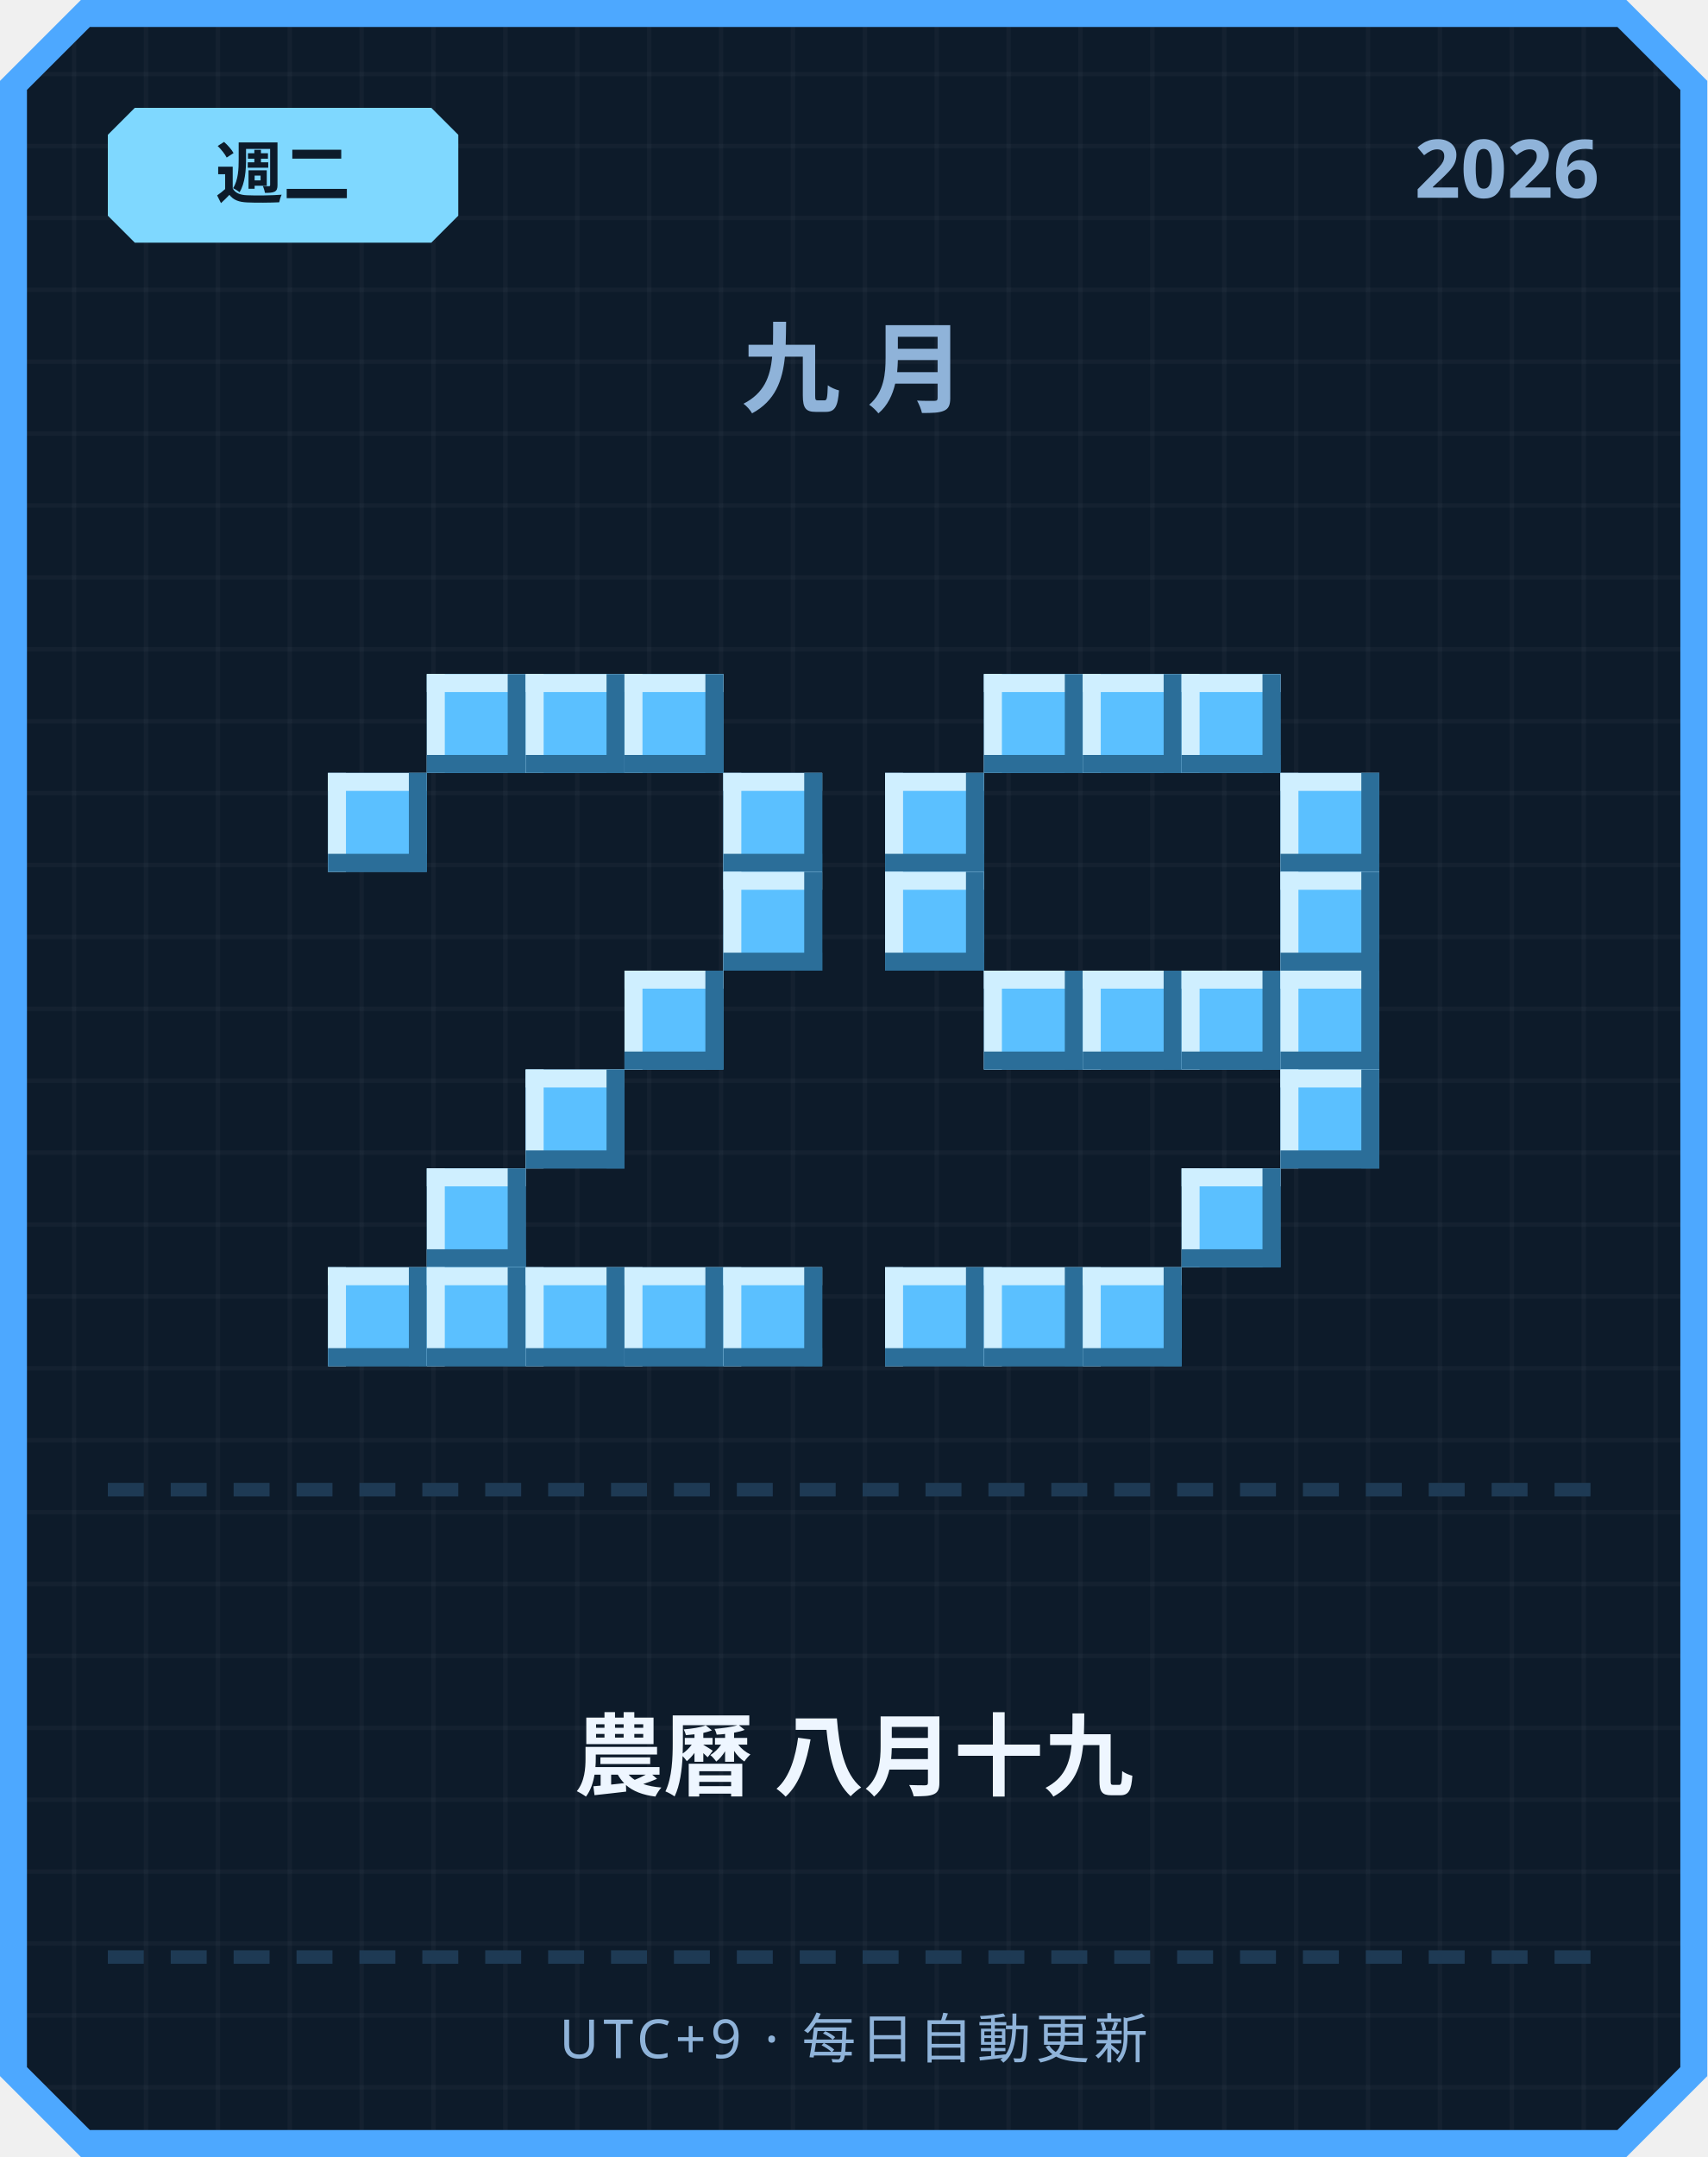
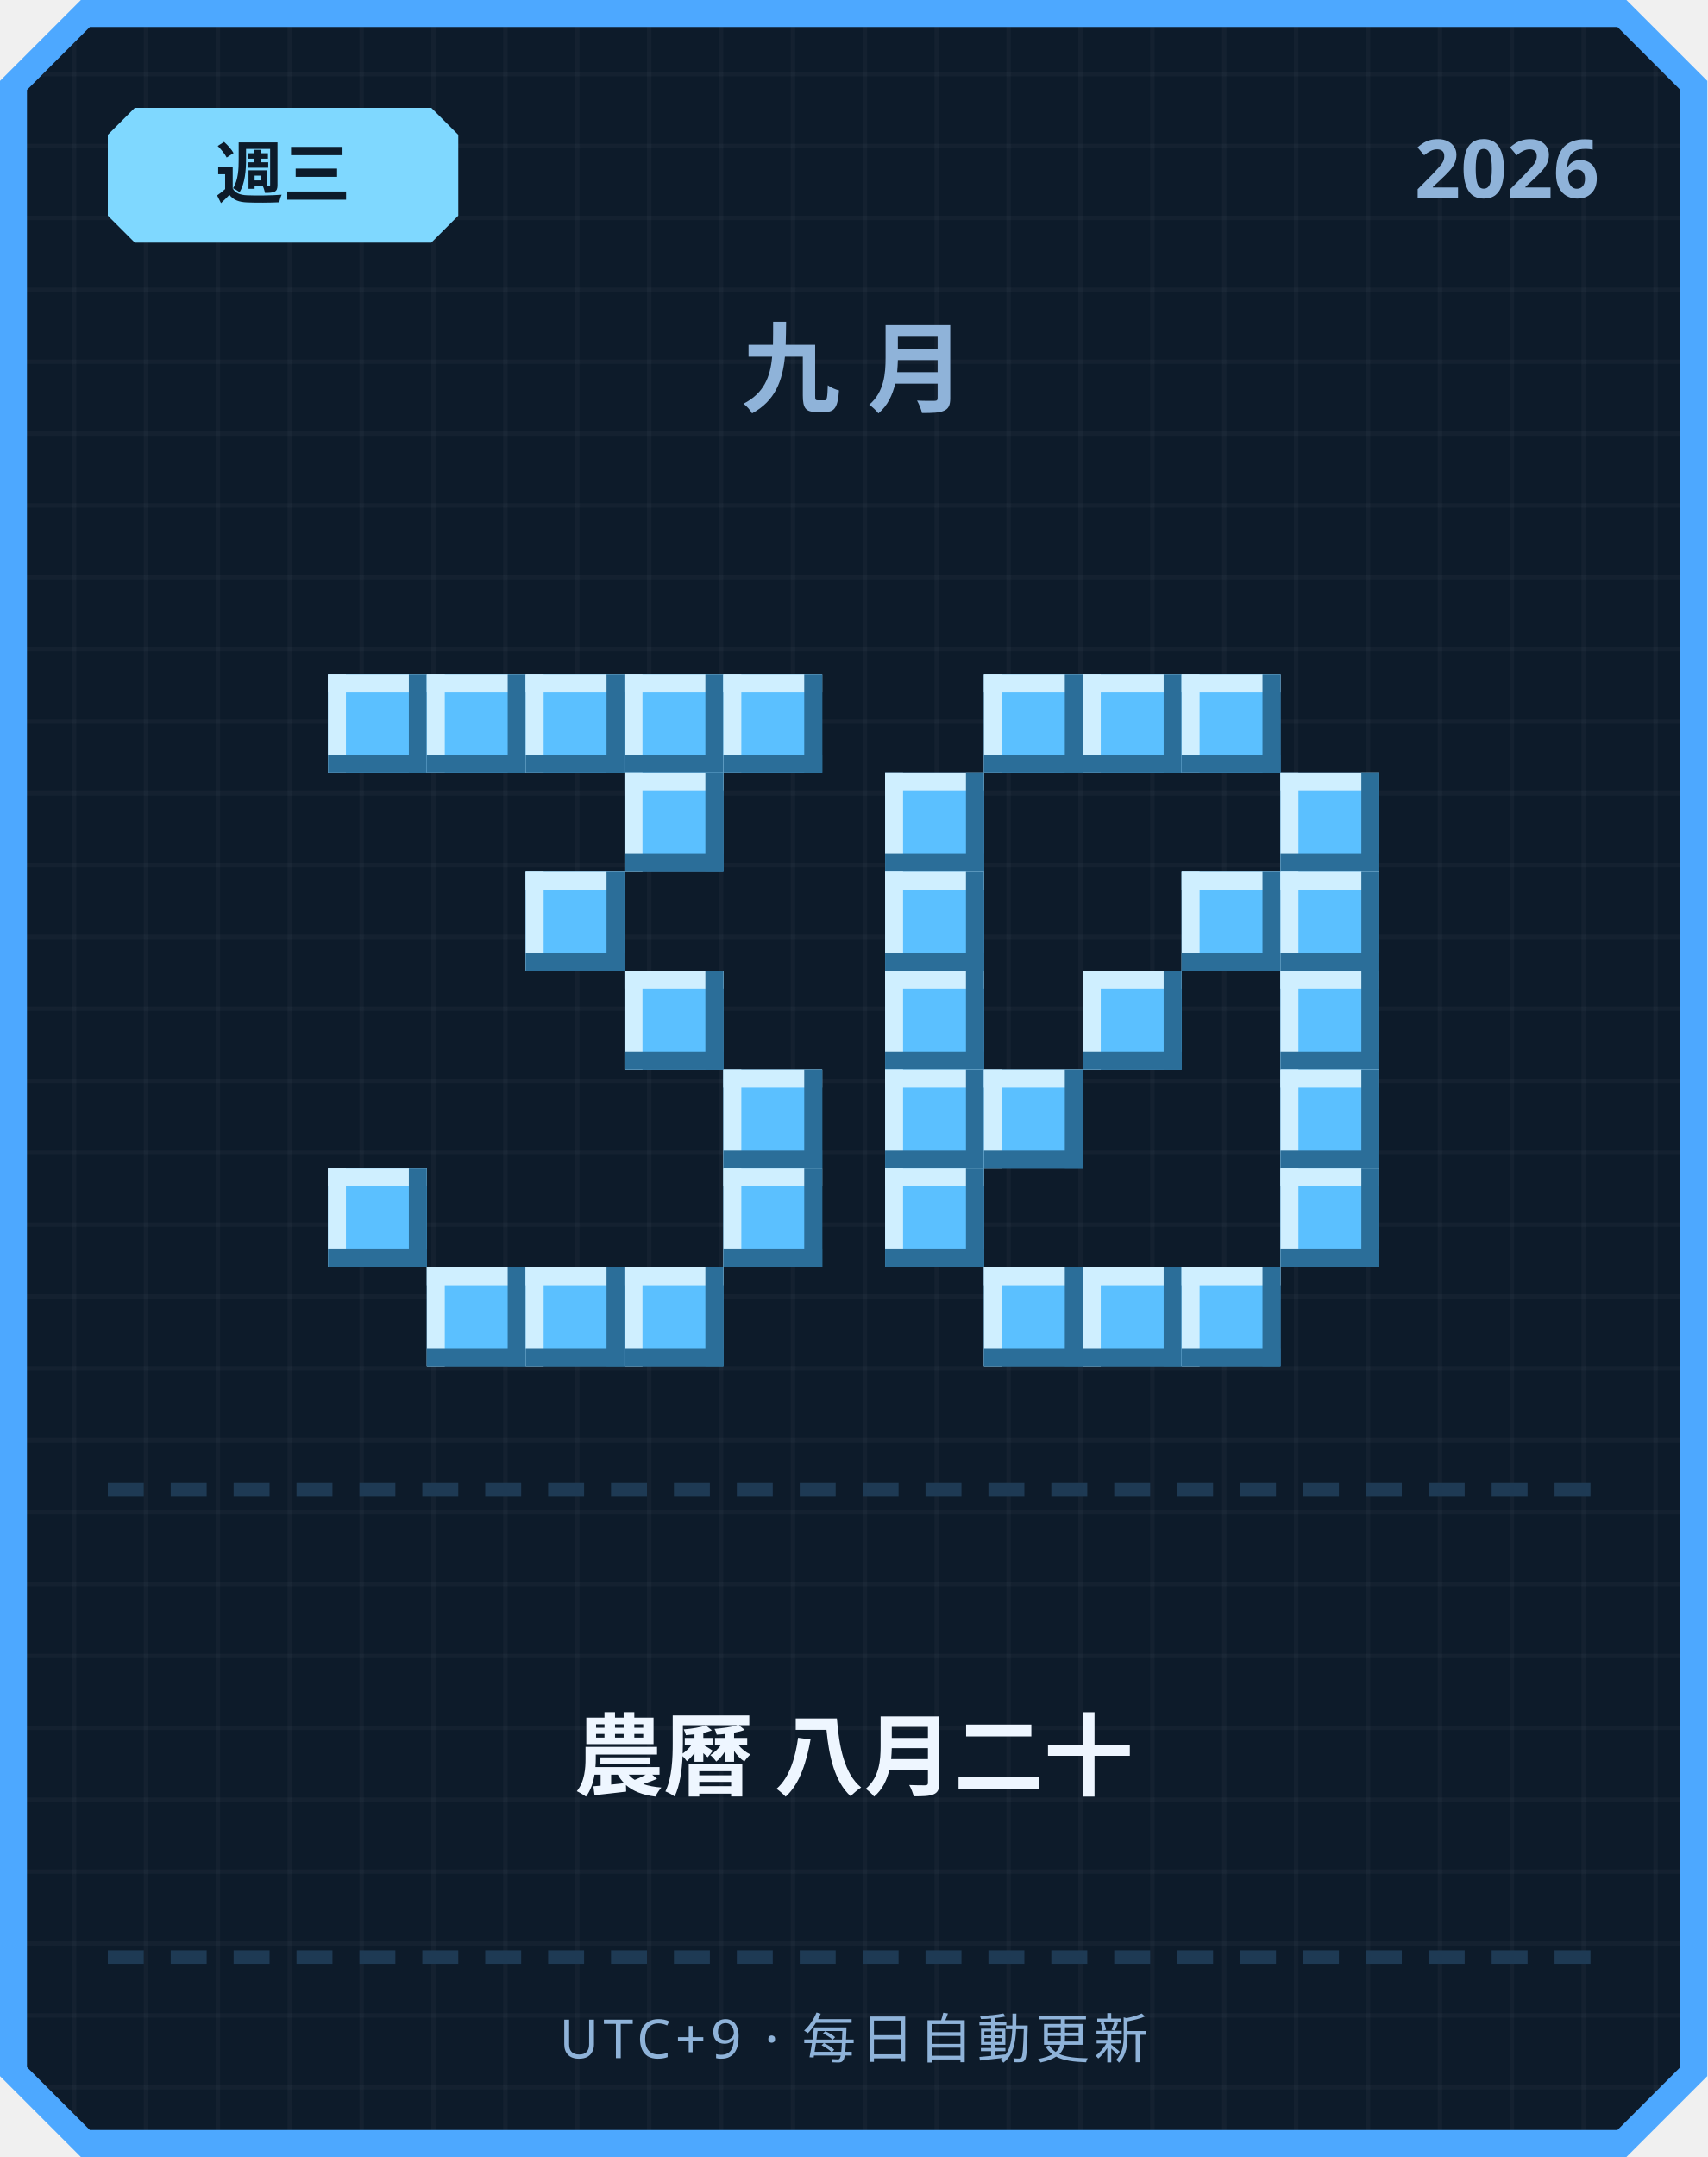
<svg xmlns="http://www.w3.org/2000/svg" width="380" height="480" viewBox="0 0 380 480">
  <defs>
    <pattern id="grid" width="16" height="16" patternUnits="userSpaceOnUse">
      <rect width="16" height="16" fill="#0d1b2a" />
      <rect width="1" height="16" fill="#ffffff" opacity="0.03" />
      <rect width="16" height="1" fill="#ffffff" opacity="0.03" />
    </pattern>
  </defs>
  <path d="M 18,0 L 362,0 L 380,18 L 380,462 L 362,480 L 18,480 L 0,462 L 0,18 Z" fill="#4da8ff" />
  <path d="M 20,6 L 360,6 L 374,20 L 374,460 L 360,474 L 20,474 L 6,460 L 6,20 Z" fill="url(#grid)" />
  <path d="M 30,24 L 96,24 L 102,30 L 102,48 L 96,54 L 30,54 L 24,48 L 24,30 Z" fill="#7fd8ff" />
-   <text x="63" y="44" text-anchor="middle" font-family="'Segoe UI', sans-serif" font-size="15" font-weight="700" fill="#0d1b2a">週二</text>
+   <text x="63" y="44" text-anchor="middle" font-family="'Segoe UI', sans-serif" font-size="15" font-weight="700" fill="#0d1b2a">週三</text>
  <text x="356" y="44" text-anchor="end" font-family="'Segoe UI', sans-serif" font-size="18" font-weight="700" fill="#8fb3d9">2026</text>
  <text x="190" y="90" text-anchor="middle" font-family="'Segoe UI', sans-serif" font-size="22" font-weight="700" letter-spacing="6" fill="#8fb3d9">九月</text>
+   <rect x="73" y="150" width="22" height="22" fill="#5bc0ff" />
+   <rect x="73" y="150" width="22" height="4" fill="#cfefff" />
+   <rect x="73" y="150" width="4" height="22" fill="#cfefff" />
+   <rect x="73" y="168" width="22" height="4" fill="#2b6e99" />
+   <rect x="91" y="150" width="4" height="22" fill="#2b6e99" />
  <rect x="95" y="150" width="22" height="22" fill="#5bc0ff" />
  <rect x="95" y="150" width="22" height="4" fill="#cfefff" />
  <rect x="95" y="150" width="4" height="22" fill="#cfefff" />
  <rect x="95" y="168" width="22" height="4" fill="#2b6e99" />
  <rect x="113" y="150" width="4" height="22" fill="#2b6e99" />
  <rect x="117" y="150" width="22" height="22" fill="#5bc0ff" />
  <rect x="117" y="150" width="22" height="4" fill="#cfefff" />
  <rect x="117" y="150" width="4" height="22" fill="#cfefff" />
  <rect x="117" y="168" width="22" height="4" fill="#2b6e99" />
  <rect x="135" y="150" width="4" height="22" fill="#2b6e99" />
  <rect x="139" y="150" width="22" height="22" fill="#5bc0ff" />
  <rect x="139" y="150" width="22" height="4" fill="#cfefff" />
  <rect x="139" y="150" width="4" height="22" fill="#cfefff" />
  <rect x="139" y="168" width="22" height="4" fill="#2b6e99" />
  <rect x="157" y="150" width="4" height="22" fill="#2b6e99" />
-   <rect x="73" y="172" width="22" height="22" fill="#5bc0ff" />
-   <rect x="73" y="172" width="22" height="4" fill="#cfefff" />
-   <rect x="73" y="172" width="4" height="22" fill="#cfefff" />
-   <rect x="73" y="190" width="22" height="4" fill="#2b6e99" />
-   <rect x="91" y="172" width="4" height="22" fill="#2b6e99" />
-   <rect x="161" y="172" width="22" height="22" fill="#5bc0ff" />
-   <rect x="161" y="172" width="22" height="4" fill="#cfefff" />
-   <rect x="161" y="172" width="4" height="22" fill="#cfefff" />
-   <rect x="161" y="190" width="22" height="4" fill="#2b6e99" />
-   <rect x="179" y="172" width="4" height="22" fill="#2b6e99" />
-   <rect x="161" y="194" width="22" height="22" fill="#5bc0ff" />
-   <rect x="161" y="194" width="22" height="4" fill="#cfefff" />
-   <rect x="161" y="194" width="4" height="22" fill="#cfefff" />
-   <rect x="161" y="212" width="22" height="4" fill="#2b6e99" />
-   <rect x="179" y="194" width="4" height="22" fill="#2b6e99" />
+   <rect x="161" y="150" width="22" height="22" fill="#5bc0ff" />
+   <rect x="161" y="150" width="22" height="4" fill="#cfefff" />
+   <rect x="161" y="150" width="4" height="22" fill="#cfefff" />
+   <rect x="161" y="168" width="22" height="4" fill="#2b6e99" />
+   <rect x="179" y="150" width="4" height="22" fill="#2b6e99" />
+   <rect x="139" y="172" width="22" height="22" fill="#5bc0ff" />
+   <rect x="139" y="172" width="22" height="4" fill="#cfefff" />
+   <rect x="139" y="172" width="4" height="22" fill="#cfefff" />
+   <rect x="139" y="190" width="22" height="4" fill="#2b6e99" />
+   <rect x="157" y="172" width="4" height="22" fill="#2b6e99" />
+   <rect x="117" y="194" width="22" height="22" fill="#5bc0ff" />
+   <rect x="117" y="194" width="22" height="4" fill="#cfefff" />
+   <rect x="117" y="194" width="4" height="22" fill="#cfefff" />
+   <rect x="117" y="212" width="22" height="4" fill="#2b6e99" />
+   <rect x="135" y="194" width="4" height="22" fill="#2b6e99" />
  <rect x="139" y="216" width="22" height="22" fill="#5bc0ff" />
  <rect x="139" y="216" width="22" height="4" fill="#cfefff" />
  <rect x="139" y="216" width="4" height="22" fill="#cfefff" />
  <rect x="139" y="234" width="22" height="4" fill="#2b6e99" />
  <rect x="157" y="216" width="4" height="22" fill="#2b6e99" />
-   <rect x="117" y="238" width="22" height="22" fill="#5bc0ff" />
-   <rect x="117" y="238" width="22" height="4" fill="#cfefff" />
-   <rect x="117" y="238" width="4" height="22" fill="#cfefff" />
-   <rect x="117" y="256" width="22" height="4" fill="#2b6e99" />
-   <rect x="135" y="238" width="4" height="22" fill="#2b6e99" />
-   <rect x="95" y="260" width="22" height="22" fill="#5bc0ff" />
-   <rect x="95" y="260" width="22" height="4" fill="#cfefff" />
-   <rect x="95" y="260" width="4" height="22" fill="#cfefff" />
-   <rect x="95" y="278" width="22" height="4" fill="#2b6e99" />
-   <rect x="113" y="260" width="4" height="22" fill="#2b6e99" />
-   <rect x="73" y="282" width="22" height="22" fill="#5bc0ff" />
-   <rect x="73" y="282" width="22" height="4" fill="#cfefff" />
-   <rect x="73" y="282" width="4" height="22" fill="#cfefff" />
-   <rect x="73" y="300" width="22" height="4" fill="#2b6e99" />
-   <rect x="91" y="282" width="4" height="22" fill="#2b6e99" />
+   <rect x="161" y="238" width="22" height="22" fill="#5bc0ff" />
+   <rect x="161" y="238" width="22" height="4" fill="#cfefff" />
+   <rect x="161" y="238" width="4" height="22" fill="#cfefff" />
+   <rect x="161" y="256" width="22" height="4" fill="#2b6e99" />
+   <rect x="179" y="238" width="4" height="22" fill="#2b6e99" />
+   <rect x="73" y="260" width="22" height="22" fill="#5bc0ff" />
+   <rect x="73" y="260" width="22" height="4" fill="#cfefff" />
+   <rect x="73" y="260" width="4" height="22" fill="#cfefff" />
+   <rect x="73" y="278" width="22" height="4" fill="#2b6e99" />
+   <rect x="91" y="260" width="4" height="22" fill="#2b6e99" />
+   <rect x="161" y="260" width="22" height="22" fill="#5bc0ff" />
+   <rect x="161" y="260" width="22" height="4" fill="#cfefff" />
+   <rect x="161" y="260" width="4" height="22" fill="#cfefff" />
+   <rect x="161" y="278" width="22" height="4" fill="#2b6e99" />
+   <rect x="179" y="260" width="4" height="22" fill="#2b6e99" />
  <rect x="95" y="282" width="22" height="22" fill="#5bc0ff" />
  <rect x="95" y="282" width="22" height="4" fill="#cfefff" />
  <rect x="95" y="282" width="4" height="22" fill="#cfefff" />
  <rect x="95" y="300" width="22" height="4" fill="#2b6e99" />
  <rect x="113" y="282" width="4" height="22" fill="#2b6e99" />
  <rect x="117" y="282" width="22" height="22" fill="#5bc0ff" />
  <rect x="117" y="282" width="22" height="4" fill="#cfefff" />
  <rect x="117" y="282" width="4" height="22" fill="#cfefff" />
  <rect x="117" y="300" width="22" height="4" fill="#2b6e99" />
  <rect x="135" y="282" width="4" height="22" fill="#2b6e99" />
  <rect x="139" y="282" width="22" height="22" fill="#5bc0ff" />
  <rect x="139" y="282" width="22" height="4" fill="#cfefff" />
  <rect x="139" y="282" width="4" height="22" fill="#cfefff" />
  <rect x="139" y="300" width="22" height="4" fill="#2b6e99" />
  <rect x="157" y="282" width="4" height="22" fill="#2b6e99" />
-   <rect x="161" y="282" width="22" height="22" fill="#5bc0ff" />
-   <rect x="161" y="282" width="22" height="4" fill="#cfefff" />
-   <rect x="161" y="282" width="4" height="22" fill="#cfefff" />
-   <rect x="161" y="300" width="22" height="4" fill="#2b6e99" />
-   <rect x="179" y="282" width="4" height="22" fill="#2b6e99" />
  <rect x="219" y="150" width="22" height="22" fill="#5bc0ff" />
  <rect x="219" y="150" width="22" height="4" fill="#cfefff" />
  <rect x="219" y="150" width="4" height="22" fill="#cfefff" />
  <rect x="219" y="168" width="22" height="4" fill="#2b6e99" />
  <rect x="237" y="150" width="4" height="22" fill="#2b6e99" />
  <rect x="241" y="150" width="22" height="22" fill="#5bc0ff" />
  <rect x="241" y="150" width="22" height="4" fill="#cfefff" />
  <rect x="241" y="150" width="4" height="22" fill="#cfefff" />
  <rect x="241" y="168" width="22" height="4" fill="#2b6e99" />
  <rect x="259" y="150" width="4" height="22" fill="#2b6e99" />
  <rect x="263" y="150" width="22" height="22" fill="#5bc0ff" />
  <rect x="263" y="150" width="22" height="4" fill="#cfefff" />
  <rect x="263" y="150" width="4" height="22" fill="#cfefff" />
  <rect x="263" y="168" width="22" height="4" fill="#2b6e99" />
  <rect x="281" y="150" width="4" height="22" fill="#2b6e99" />
  <rect x="197" y="172" width="22" height="22" fill="#5bc0ff" />
  <rect x="197" y="172" width="22" height="4" fill="#cfefff" />
  <rect x="197" y="172" width="4" height="22" fill="#cfefff" />
  <rect x="197" y="190" width="22" height="4" fill="#2b6e99" />
  <rect x="215" y="172" width="4" height="22" fill="#2b6e99" />
  <rect x="285" y="172" width="22" height="22" fill="#5bc0ff" />
  <rect x="285" y="172" width="22" height="4" fill="#cfefff" />
  <rect x="285" y="172" width="4" height="22" fill="#cfefff" />
  <rect x="285" y="190" width="22" height="4" fill="#2b6e99" />
  <rect x="303" y="172" width="4" height="22" fill="#2b6e99" />
  <rect x="197" y="194" width="22" height="22" fill="#5bc0ff" />
  <rect x="197" y="194" width="22" height="4" fill="#cfefff" />
  <rect x="197" y="194" width="4" height="22" fill="#cfefff" />
  <rect x="197" y="212" width="22" height="4" fill="#2b6e99" />
  <rect x="215" y="194" width="4" height="22" fill="#2b6e99" />
+   <rect x="263" y="194" width="22" height="22" fill="#5bc0ff" />
+   <rect x="263" y="194" width="22" height="4" fill="#cfefff" />
+   <rect x="263" y="194" width="4" height="22" fill="#cfefff" />
+   <rect x="263" y="212" width="22" height="4" fill="#2b6e99" />
+   <rect x="281" y="194" width="4" height="22" fill="#2b6e99" />
  <rect x="285" y="194" width="22" height="22" fill="#5bc0ff" />
  <rect x="285" y="194" width="22" height="4" fill="#cfefff" />
  <rect x="285" y="194" width="4" height="22" fill="#cfefff" />
  <rect x="285" y="212" width="22" height="4" fill="#2b6e99" />
  <rect x="303" y="194" width="4" height="22" fill="#2b6e99" />
-   <rect x="219" y="216" width="22" height="22" fill="#5bc0ff" />
-   <rect x="219" y="216" width="22" height="4" fill="#cfefff" />
-   <rect x="219" y="216" width="4" height="22" fill="#cfefff" />
-   <rect x="219" y="234" width="22" height="4" fill="#2b6e99" />
-   <rect x="237" y="216" width="4" height="22" fill="#2b6e99" />
+   <rect x="197" y="216" width="22" height="22" fill="#5bc0ff" />
+   <rect x="197" y="216" width="22" height="4" fill="#cfefff" />
+   <rect x="197" y="216" width="4" height="22" fill="#cfefff" />
+   <rect x="197" y="234" width="22" height="4" fill="#2b6e99" />
+   <rect x="215" y="216" width="4" height="22" fill="#2b6e99" />
  <rect x="241" y="216" width="22" height="22" fill="#5bc0ff" />
  <rect x="241" y="216" width="22" height="4" fill="#cfefff" />
  <rect x="241" y="216" width="4" height="22" fill="#cfefff" />
  <rect x="241" y="234" width="22" height="4" fill="#2b6e99" />
  <rect x="259" y="216" width="4" height="22" fill="#2b6e99" />
-   <rect x="263" y="216" width="22" height="22" fill="#5bc0ff" />
-   <rect x="263" y="216" width="22" height="4" fill="#cfefff" />
-   <rect x="263" y="216" width="4" height="22" fill="#cfefff" />
-   <rect x="263" y="234" width="22" height="4" fill="#2b6e99" />
-   <rect x="281" y="216" width="4" height="22" fill="#2b6e99" />
  <rect x="285" y="216" width="22" height="22" fill="#5bc0ff" />
  <rect x="285" y="216" width="22" height="4" fill="#cfefff" />
  <rect x="285" y="216" width="4" height="22" fill="#cfefff" />
  <rect x="285" y="234" width="22" height="4" fill="#2b6e99" />
  <rect x="303" y="216" width="4" height="22" fill="#2b6e99" />
+   <rect x="197" y="238" width="22" height="22" fill="#5bc0ff" />
+   <rect x="197" y="238" width="22" height="4" fill="#cfefff" />
+   <rect x="197" y="238" width="4" height="22" fill="#cfefff" />
+   <rect x="197" y="256" width="22" height="4" fill="#2b6e99" />
+   <rect x="215" y="238" width="4" height="22" fill="#2b6e99" />
+   <rect x="219" y="238" width="22" height="22" fill="#5bc0ff" />
+   <rect x="219" y="238" width="22" height="4" fill="#cfefff" />
+   <rect x="219" y="238" width="4" height="22" fill="#cfefff" />
+   <rect x="219" y="256" width="22" height="4" fill="#2b6e99" />
+   <rect x="237" y="238" width="4" height="22" fill="#2b6e99" />
  <rect x="285" y="238" width="22" height="22" fill="#5bc0ff" />
  <rect x="285" y="238" width="22" height="4" fill="#cfefff" />
  <rect x="285" y="238" width="4" height="22" fill="#cfefff" />
  <rect x="285" y="256" width="22" height="4" fill="#2b6e99" />
  <rect x="303" y="238" width="4" height="22" fill="#2b6e99" />
-   <rect x="263" y="260" width="22" height="22" fill="#5bc0ff" />
-   <rect x="263" y="260" width="22" height="4" fill="#cfefff" />
-   <rect x="263" y="260" width="4" height="22" fill="#cfefff" />
-   <rect x="263" y="278" width="22" height="4" fill="#2b6e99" />
-   <rect x="281" y="260" width="4" height="22" fill="#2b6e99" />
-   <rect x="197" y="282" width="22" height="22" fill="#5bc0ff" />
-   <rect x="197" y="282" width="22" height="4" fill="#cfefff" />
-   <rect x="197" y="282" width="4" height="22" fill="#cfefff" />
-   <rect x="197" y="300" width="22" height="4" fill="#2b6e99" />
-   <rect x="215" y="282" width="4" height="22" fill="#2b6e99" />
+   <rect x="197" y="260" width="22" height="22" fill="#5bc0ff" />
+   <rect x="197" y="260" width="22" height="4" fill="#cfefff" />
+   <rect x="197" y="260" width="4" height="22" fill="#cfefff" />
+   <rect x="197" y="278" width="22" height="4" fill="#2b6e99" />
+   <rect x="215" y="260" width="4" height="22" fill="#2b6e99" />
+   <rect x="285" y="260" width="22" height="22" fill="#5bc0ff" />
+   <rect x="285" y="260" width="22" height="4" fill="#cfefff" />
+   <rect x="285" y="260" width="4" height="22" fill="#cfefff" />
+   <rect x="285" y="278" width="22" height="4" fill="#2b6e99" />
+   <rect x="303" y="260" width="4" height="22" fill="#2b6e99" />
  <rect x="219" y="282" width="22" height="22" fill="#5bc0ff" />
  <rect x="219" y="282" width="22" height="4" fill="#cfefff" />
  <rect x="219" y="282" width="4" height="22" fill="#cfefff" />
  <rect x="219" y="300" width="22" height="4" fill="#2b6e99" />
  <rect x="237" y="282" width="4" height="22" fill="#2b6e99" />
  <rect x="241" y="282" width="22" height="22" fill="#5bc0ff" />
  <rect x="241" y="282" width="22" height="4" fill="#cfefff" />
  <rect x="241" y="282" width="4" height="22" fill="#cfefff" />
  <rect x="241" y="300" width="22" height="4" fill="#2b6e99" />
  <rect x="259" y="282" width="4" height="22" fill="#2b6e99" />
+   <rect x="263" y="282" width="22" height="22" fill="#5bc0ff" />
+   <rect x="263" y="282" width="22" height="4" fill="#cfefff" />
+   <rect x="263" y="282" width="4" height="22" fill="#cfefff" />
+   <rect x="263" y="300" width="22" height="4" fill="#2b6e99" />
+   <rect x="281" y="282" width="4" height="22" fill="#2b6e99" />
  <rect x="24" y="330" width="8" height="3" fill="#1e3a54" />
  <rect x="38" y="330" width="8" height="3" fill="#1e3a54" />
  <rect x="52" y="330" width="8" height="3" fill="#1e3a54" />
  <rect x="66" y="330" width="8" height="3" fill="#1e3a54" />
  <rect x="80" y="330" width="8" height="3" fill="#1e3a54" />
  <rect x="94" y="330" width="8" height="3" fill="#1e3a54" />
  <rect x="108" y="330" width="8" height="3" fill="#1e3a54" />
  <rect x="122" y="330" width="8" height="3" fill="#1e3a54" />
  <rect x="136" y="330" width="8" height="3" fill="#1e3a54" />
  <rect x="150" y="330" width="8" height="3" fill="#1e3a54" />
  <rect x="164" y="330" width="8" height="3" fill="#1e3a54" />
  <rect x="178" y="330" width="8" height="3" fill="#1e3a54" />
  <rect x="192" y="330" width="8" height="3" fill="#1e3a54" />
  <rect x="206" y="330" width="8" height="3" fill="#1e3a54" />
  <rect x="220" y="330" width="8" height="3" fill="#1e3a54" />
  <rect x="234" y="330" width="8" height="3" fill="#1e3a54" />
  <rect x="248" y="330" width="8" height="3" fill="#1e3a54" />
  <rect x="262" y="330" width="8" height="3" fill="#1e3a54" />
  <rect x="276" y="330" width="8" height="3" fill="#1e3a54" />
  <rect x="290" y="330" width="8" height="3" fill="#1e3a54" />
  <rect x="304" y="330" width="8" height="3" fill="#1e3a54" />
  <rect x="318" y="330" width="8" height="3" fill="#1e3a54" />
  <rect x="332" y="330" width="8" height="3" fill="#1e3a54" />
  <rect x="346" y="330" width="8" height="3" fill="#1e3a54" />
-   <text x="190" y="398" text-anchor="middle" font-family="'Segoe UI', 'Microsoft JhengHei', sans-serif" font-size="20" font-weight="700" fill="#eef6ff">農曆 八月十九</text>
+   <text x="190" y="398" text-anchor="middle" font-family="'Segoe UI', 'Microsoft JhengHei', sans-serif" font-size="20" font-weight="700" fill="#eef6ff">農曆 八月二十</text>
  <rect x="24" y="434" width="8" height="3" fill="#1e3a54" />
  <rect x="38" y="434" width="8" height="3" fill="#1e3a54" />
  <rect x="52" y="434" width="8" height="3" fill="#1e3a54" />
  <rect x="66" y="434" width="8" height="3" fill="#1e3a54" />
  <rect x="80" y="434" width="8" height="3" fill="#1e3a54" />
  <rect x="94" y="434" width="8" height="3" fill="#1e3a54" />
  <rect x="108" y="434" width="8" height="3" fill="#1e3a54" />
  <rect x="122" y="434" width="8" height="3" fill="#1e3a54" />
  <rect x="136" y="434" width="8" height="3" fill="#1e3a54" />
  <rect x="150" y="434" width="8" height="3" fill="#1e3a54" />
  <rect x="164" y="434" width="8" height="3" fill="#1e3a54" />
  <rect x="178" y="434" width="8" height="3" fill="#1e3a54" />
  <rect x="192" y="434" width="8" height="3" fill="#1e3a54" />
  <rect x="206" y="434" width="8" height="3" fill="#1e3a54" />
  <rect x="220" y="434" width="8" height="3" fill="#1e3a54" />
  <rect x="234" y="434" width="8" height="3" fill="#1e3a54" />
  <rect x="248" y="434" width="8" height="3" fill="#1e3a54" />
  <rect x="262" y="434" width="8" height="3" fill="#1e3a54" />
  <rect x="276" y="434" width="8" height="3" fill="#1e3a54" />
  <rect x="290" y="434" width="8" height="3" fill="#1e3a54" />
  <rect x="304" y="434" width="8" height="3" fill="#1e3a54" />
  <rect x="318" y="434" width="8" height="3" fill="#1e3a54" />
  <rect x="332" y="434" width="8" height="3" fill="#1e3a54" />
  <rect x="346" y="434" width="8" height="3" fill="#1e3a54" />
  <text x="190" y="458" text-anchor="middle" font-family="'Segoe UI', sans-serif" font-size="12" letter-spacing="1" fill="#8fb3d9">UTC+9 · 每日自動更新</text>
</svg>
